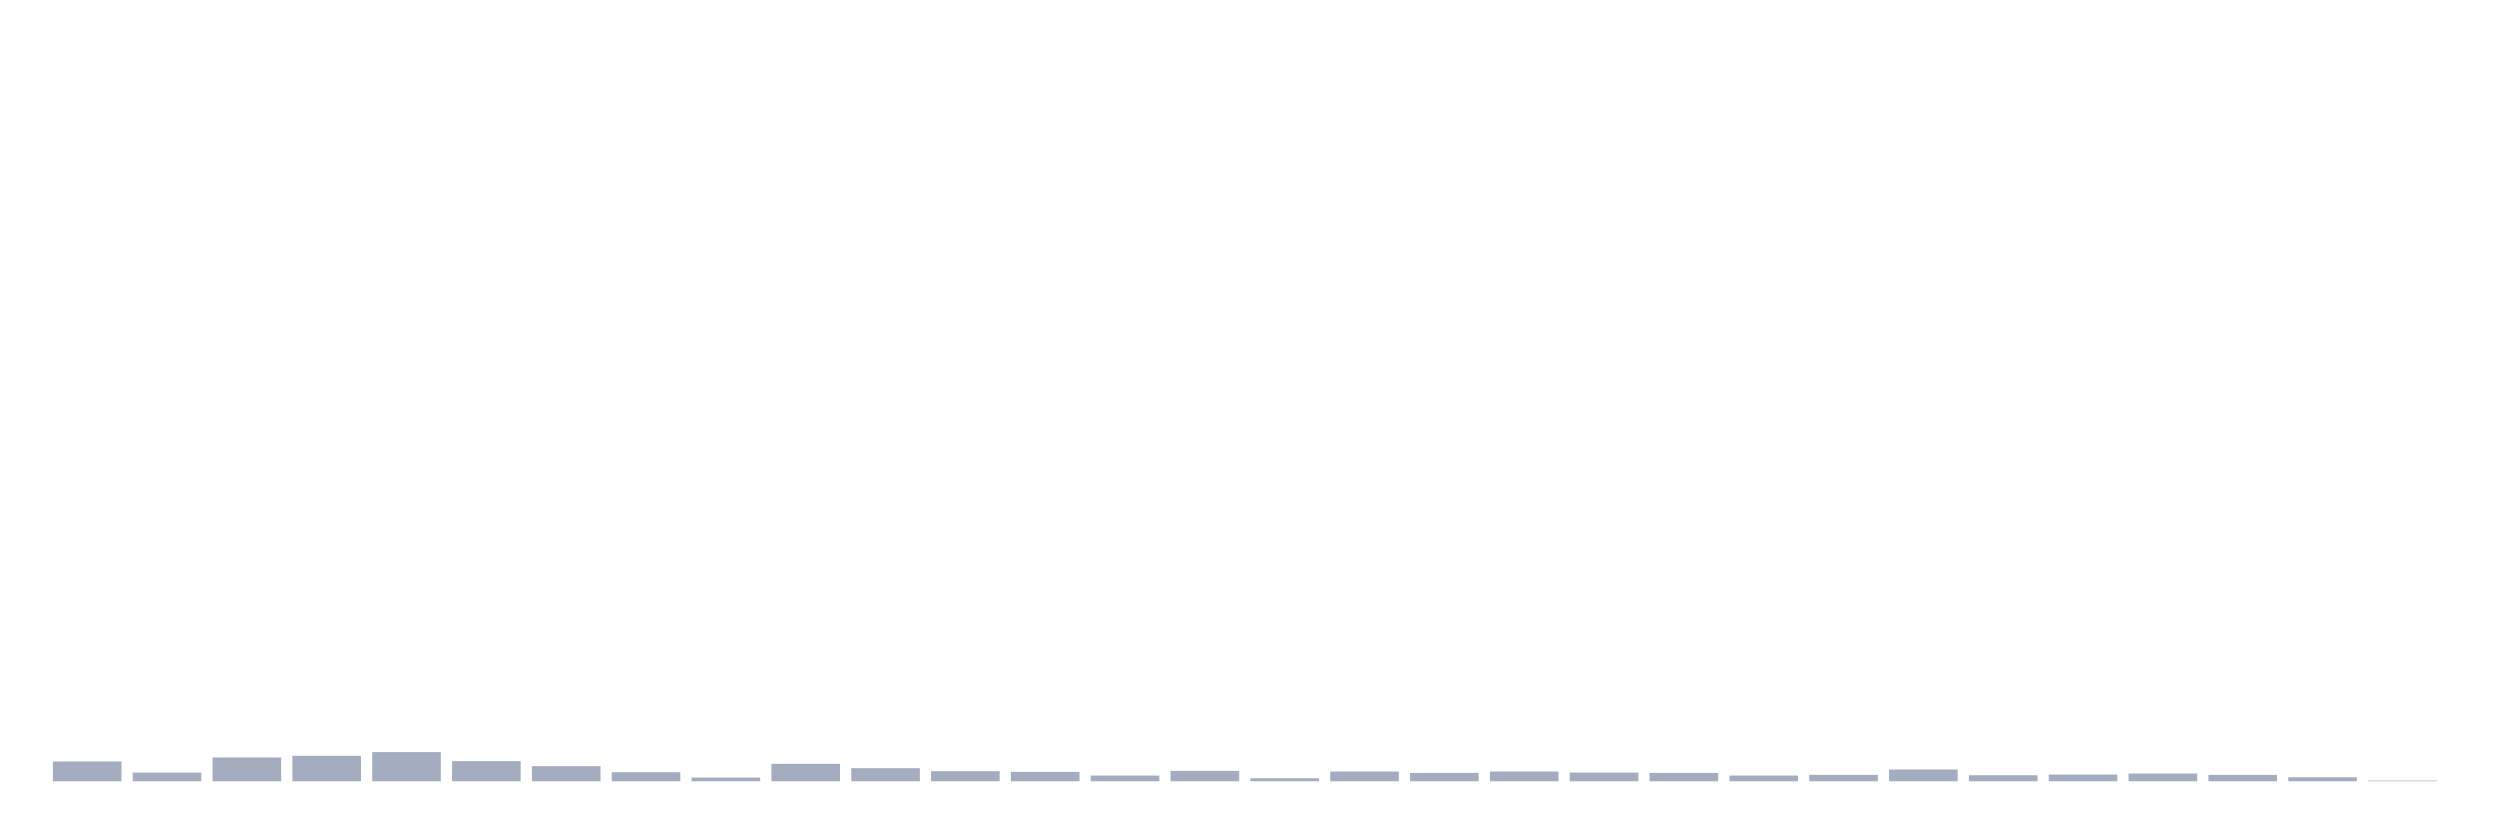
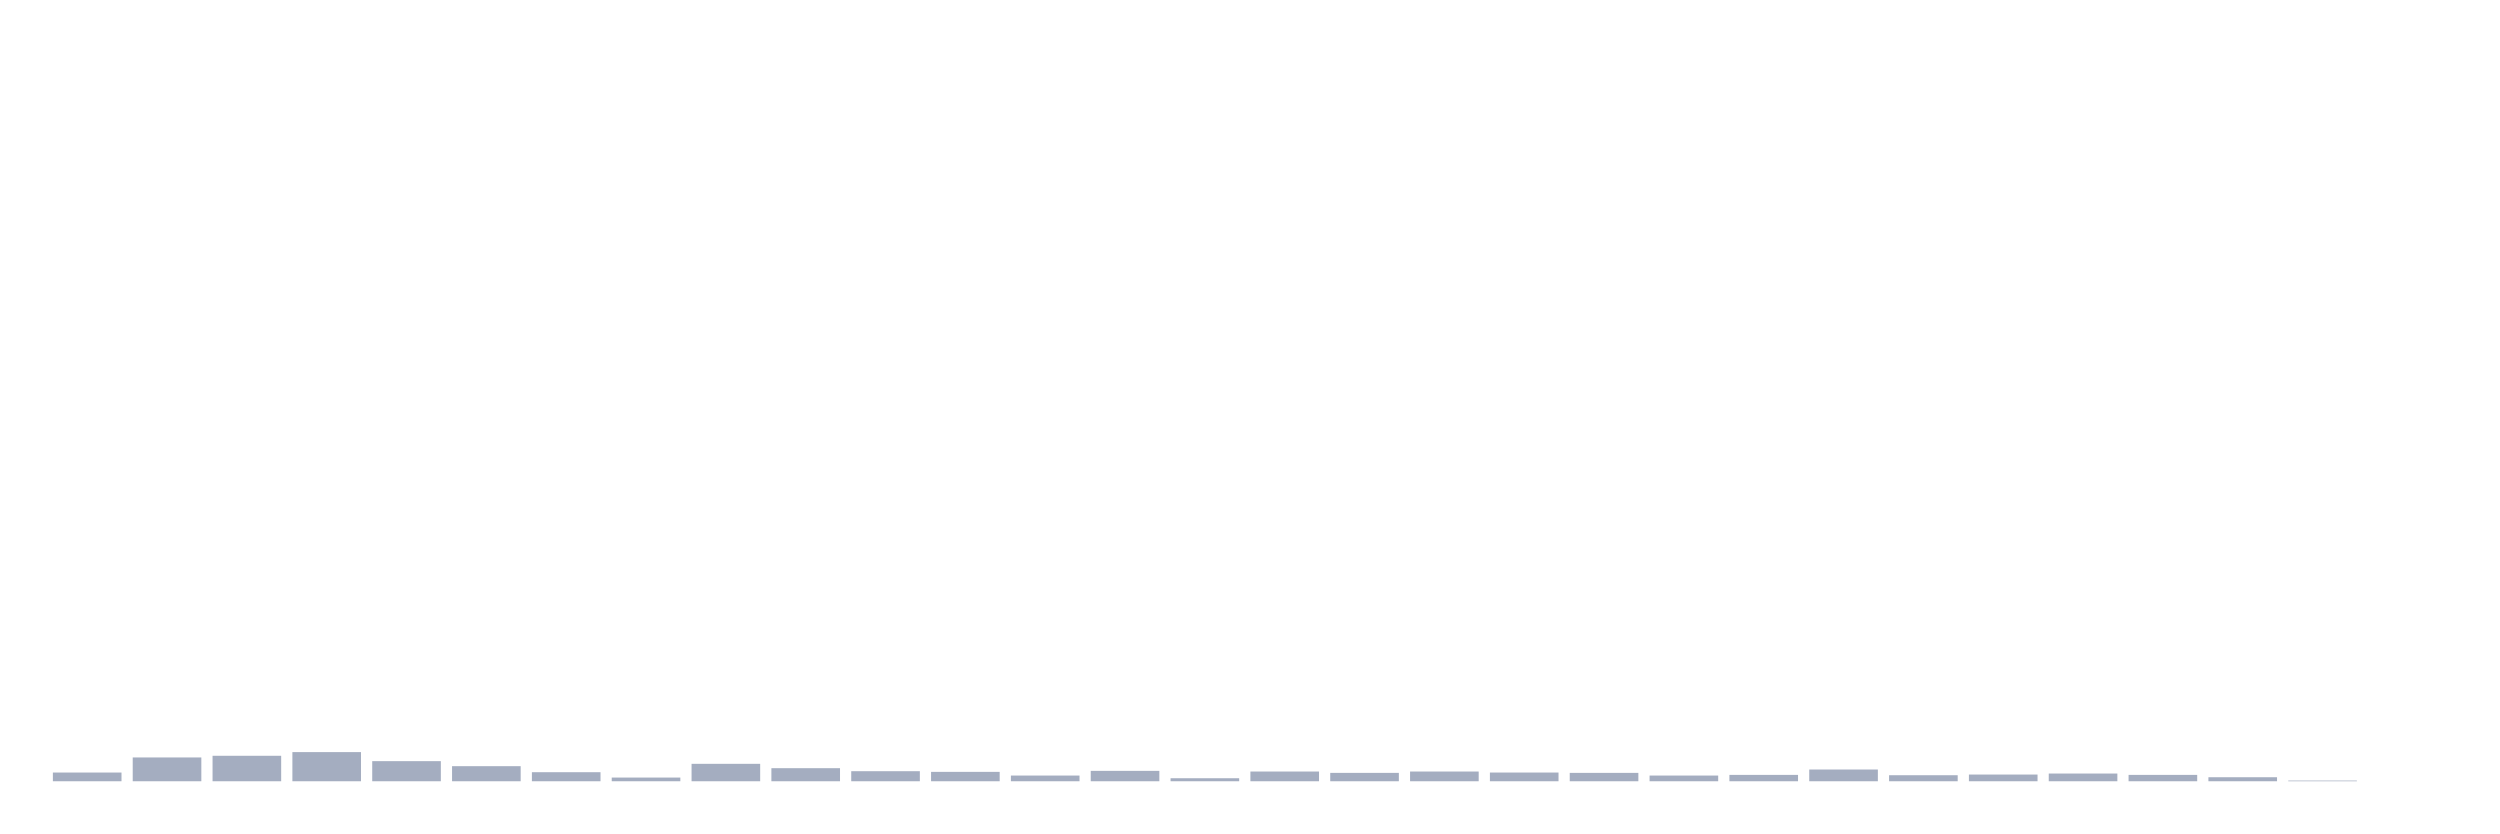
<svg xmlns="http://www.w3.org/2000/svg" viewBox="0 0 480 160">
  <g transform="translate(10,10)">
-     <rect class="bar" x="0.153" width="13.175" y="136.204" height="3.796" fill="rgb(164,173,192)" />
-     <rect class="bar" x="15.482" width="13.175" y="138.327" height="1.673" fill="rgb(164,173,192)" />
-     <rect class="bar" x="30.81" width="13.175" y="135.432" height="4.568" fill="rgb(164,173,192)" />
-     <rect class="bar" x="46.138" width="13.175" y="135.11" height="4.89" fill="rgb(164,173,192)" />
-     <rect class="bar" x="61.466" width="13.175" y="134.403" height="5.597" fill="rgb(164,173,192)" />
-     <rect class="bar" x="76.794" width="13.175" y="136.14" height="3.86" fill="rgb(164,173,192)" />
-     <rect class="bar" x="92.123" width="13.175" y="137.105" height="2.895" fill="rgb(164,173,192)" />
-     <rect class="bar" x="107.451" width="13.175" y="138.263" height="1.737" fill="rgb(164,173,192)" />
-     <rect class="bar" x="122.779" width="13.175" y="139.292" height="0.708" fill="rgb(164,173,192)" />
-     <rect class="bar" x="138.107" width="13.175" y="136.654" height="3.346" fill="rgb(164,173,192)" />
-     <rect class="bar" x="153.436" width="13.175" y="137.491" height="2.509" fill="rgb(164,173,192)" />
-     <rect class="bar" x="168.764" width="13.175" y="138.07" height="1.93" fill="rgb(164,173,192)" />
-     <rect class="bar" x="184.092" width="13.175" y="138.199" height="1.801" fill="rgb(164,173,192)" />
-     <rect class="bar" x="199.42" width="13.175" y="138.906" height="1.094" fill="rgb(164,173,192)" />
-     <rect class="bar" x="214.748" width="13.175" y="138.006" height="1.994" fill="rgb(164,173,192)" />
-     <rect class="bar" x="230.077" width="13.175" y="139.421" height="0.579" fill="rgb(164,173,192)" />
-     <rect class="bar" x="245.405" width="13.175" y="138.134" height="1.866" fill="rgb(164,173,192)" />
-     <rect class="bar" x="260.733" width="13.175" y="138.392" height="1.608" fill="rgb(164,173,192)" />
-     <rect class="bar" x="276.061" width="13.175" y="138.134" height="1.866" fill="rgb(164,173,192)" />
-     <rect class="bar" x="291.39" width="13.175" y="138.327" height="1.673" fill="rgb(164,173,192)" />
-     <rect class="bar" x="306.718" width="13.175" y="138.392" height="1.608" fill="rgb(164,173,192)" />
-     <rect class="bar" x="322.046" width="13.175" y="138.906" height="1.094" fill="rgb(164,173,192)" />
-     <rect class="bar" x="337.374" width="13.175" y="138.778" height="1.222" fill="rgb(164,173,192)" />
-     <rect class="bar" x="352.702" width="13.175" y="137.748" height="2.252" fill="rgb(164,173,192)" />
-     <rect class="bar" x="368.031" width="13.175" y="138.842" height="1.158" fill="rgb(164,173,192)" />
-     <rect class="bar" x="383.359" width="13.175" y="138.713" height="1.287" fill="rgb(164,173,192)" />
-     <rect class="bar" x="398.687" width="13.175" y="138.52" height="1.48" fill="rgb(164,173,192)" />
-     <rect class="bar" x="414.015" width="13.175" y="138.778" height="1.222" fill="rgb(164,173,192)" />
-     <rect class="bar" x="429.344" width="13.175" y="139.228" height="0.772" fill="rgb(164,173,192)" />
-     <rect class="bar" x="444.672" width="13.175" y="139.871" height="0.129" fill="rgb(164,173,192)" />
+     <rect class="bar" x="0.153" width="13.175" y="138.327" height="1.673" fill="rgb(164,173,192)" />
+     <rect class="bar" x="15.482" width="13.175" y="135.432" height="4.568" fill="rgb(164,173,192)" />
+     <rect class="bar" x="30.81" width="13.175" y="135.11" height="4.89" fill="rgb(164,173,192)" />
+     <rect class="bar" x="46.138" width="13.175" y="134.403" height="5.597" fill="rgb(164,173,192)" />
+     <rect class="bar" x="61.466" width="13.175" y="136.14" height="3.86" fill="rgb(164,173,192)" />
+     <rect class="bar" x="76.794" width="13.175" y="137.105" height="2.895" fill="rgb(164,173,192)" />
+     <rect class="bar" x="92.123" width="13.175" y="138.263" height="1.737" fill="rgb(164,173,192)" />
+     <rect class="bar" x="107.451" width="13.175" y="139.292" height="0.708" fill="rgb(164,173,192)" />
+     <rect class="bar" x="122.779" width="13.175" y="136.654" height="3.346" fill="rgb(164,173,192)" />
+     <rect class="bar" x="138.107" width="13.175" y="137.491" height="2.509" fill="rgb(164,173,192)" />
+     <rect class="bar" x="153.436" width="13.175" y="138.07" height="1.93" fill="rgb(164,173,192)" />
+     <rect class="bar" x="168.764" width="13.175" y="138.199" height="1.801" fill="rgb(164,173,192)" />
+     <rect class="bar" x="184.092" width="13.175" y="138.906" height="1.094" fill="rgb(164,173,192)" />
+     <rect class="bar" x="199.42" width="13.175" y="138.006" height="1.994" fill="rgb(164,173,192)" />
+     <rect class="bar" x="214.748" width="13.175" y="139.421" height="0.579" fill="rgb(164,173,192)" />
+     <rect class="bar" x="230.077" width="13.175" y="138.134" height="1.866" fill="rgb(164,173,192)" />
+     <rect class="bar" x="245.405" width="13.175" y="138.392" height="1.608" fill="rgb(164,173,192)" />
+     <rect class="bar" x="260.733" width="13.175" y="138.134" height="1.866" fill="rgb(164,173,192)" />
+     <rect class="bar" x="276.061" width="13.175" y="138.327" height="1.673" fill="rgb(164,173,192)" />
+     <rect class="bar" x="291.39" width="13.175" y="138.392" height="1.608" fill="rgb(164,173,192)" />
+     <rect class="bar" x="306.718" width="13.175" y="138.906" height="1.094" fill="rgb(164,173,192)" />
+     <rect class="bar" x="322.046" width="13.175" y="138.778" height="1.222" fill="rgb(164,173,192)" />
+     <rect class="bar" x="337.374" width="13.175" y="137.748" height="2.252" fill="rgb(164,173,192)" />
+     <rect class="bar" x="352.702" width="13.175" y="138.842" height="1.158" fill="rgb(164,173,192)" />
+     <rect class="bar" x="368.031" width="13.175" y="138.713" height="1.287" fill="rgb(164,173,192)" />
+     <rect class="bar" x="383.359" width="13.175" y="138.52" height="1.48" fill="rgb(164,173,192)" />
+     <rect class="bar" x="398.687" width="13.175" y="138.778" height="1.222" fill="rgb(164,173,192)" />
+     <rect class="bar" x="414.015" width="13.175" y="139.228" height="0.772" fill="rgb(164,173,192)" />
+     <rect class="bar" x="429.344" width="13.175" y="139.871" height="0.129" fill="rgb(164,173,192)" />
+     <rect class="bar" x="444.672" width="13.175" y="140" height="0" fill="rgb(164,173,192)" />
  </g>
</svg>
